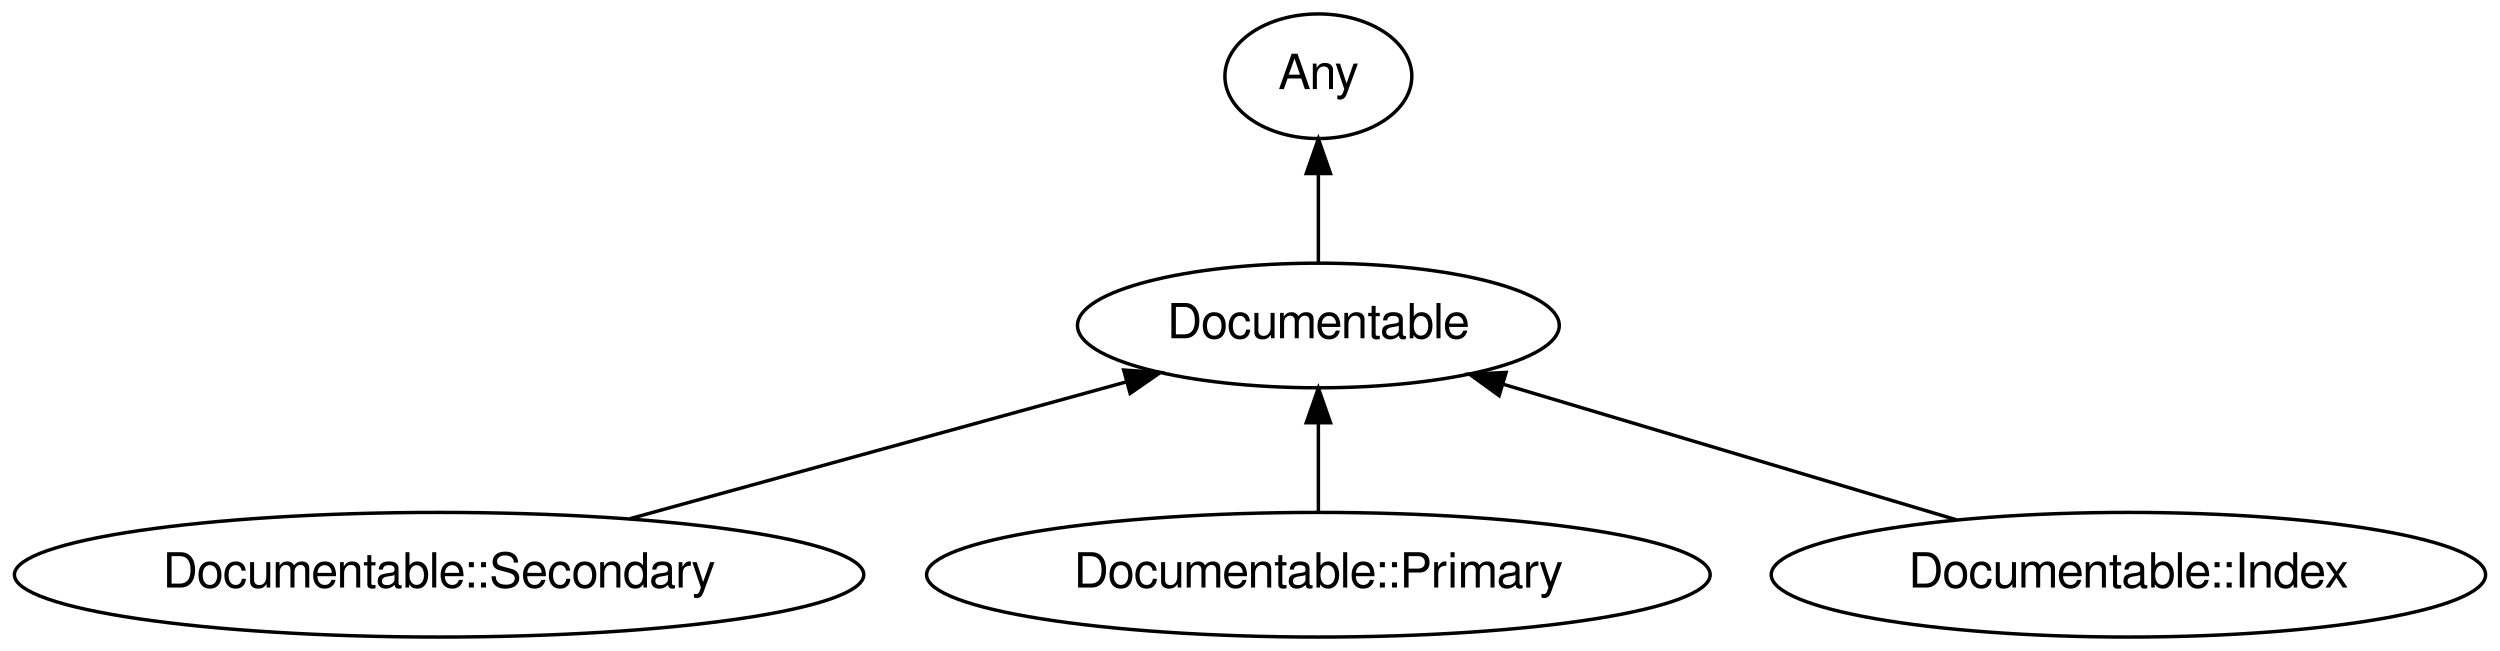
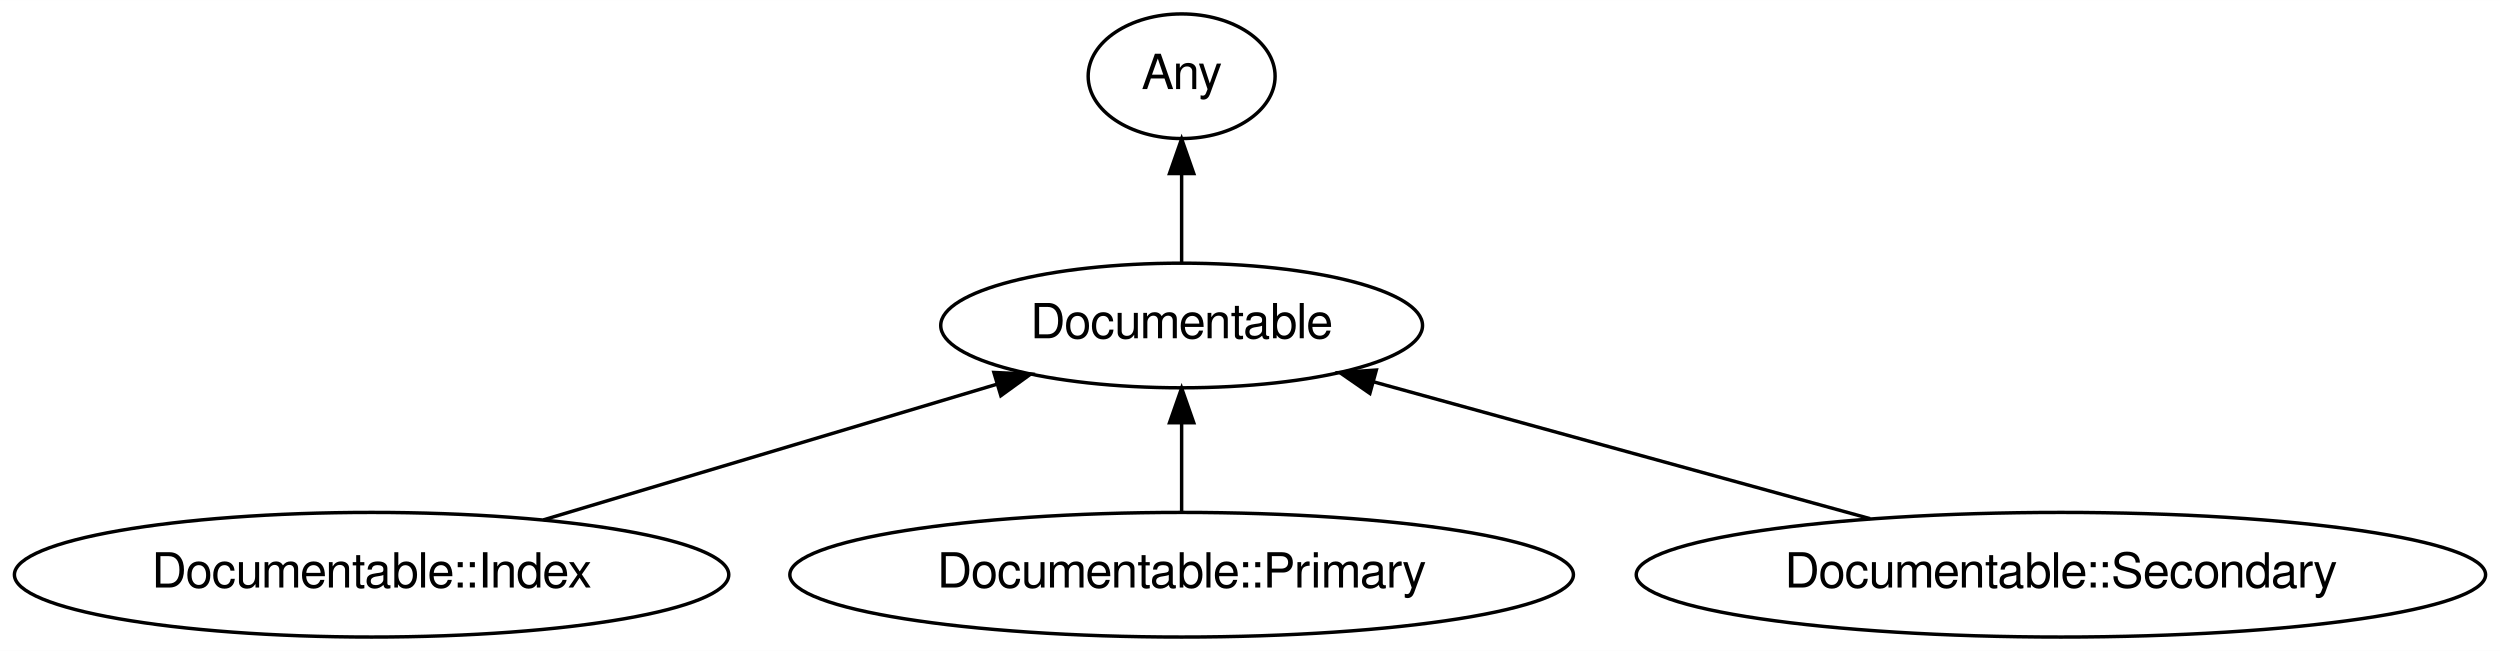
<svg xmlns="http://www.w3.org/2000/svg" xmlns:xlink="http://www.w3.org/1999/xlink" width="722pt" height="188pt" viewBox="0.00 0.00 722.18 188.00">
  <g id="graph0" class="graph" transform="scale(1 1) rotate(0) translate(4 184)">
    <polygon fill="white" stroke="transparent" points="-4,4 -4,-184 718.18,-184 718.18,4 -4,4" />
    <g id="node1" class="node">
      <g id="a_node1">
        <a xlink:href="/type/Documentable" xlink:title="Documentable">
-           <ellipse fill="none" stroke="#000000" cx="376.84" cy="-90" rx="69.59" ry="18" />
-           <text text-anchor="middle" x="376.84" y="-86.3" font-family="FreeSans" font-size="14.00" fill="#000000">Documentable</text>
+           <ellipse fill="none" stroke="#000000" cx="337.34" cy="-90" rx="69.59" ry="18" />
+           <text text-anchor="middle" x="337.34" y="-86.3" font-family="FreeSans" font-size="14.00" fill="#000000">Documentable</text>
        </a>
      </g>
    </g>
    <g id="node2" class="node">
      <g id="a_node2">
        <a xlink:href="/type/Any" xlink:title="Any">
-           <ellipse fill="none" stroke="#000000" cx="376.84" cy="-162" rx="27" ry="18" />
-           <text text-anchor="middle" x="376.84" y="-158.3" font-family="FreeSans" font-size="14.00" fill="#000000">Any</text>
+           <ellipse fill="none" stroke="#000000" cx="337.34" cy="-162" rx="27" ry="18" />
+           <text text-anchor="middle" x="337.34" y="-158.3" font-family="FreeSans" font-size="14.00" fill="#000000">Any</text>
        </a>
      </g>
    </g>
    <g id="edge1" class="edge">
-       <path fill="none" stroke="#000000" d="M376.84,-108.3C376.84,-116.02 376.84,-125.29 376.84,-133.89" />
-       <polygon fill="#000000" stroke="#000000" points="373.34,-133.9 376.84,-143.9 380.34,-133.9 373.34,-133.9" />
+       <path fill="none" stroke="#000000" d="M337.34,-108.3C337.34,-116.02 337.34,-125.29 337.34,-133.89" />
+       <polygon fill="#000000" stroke="#000000" points="333.84,-133.9 337.34,-143.9 340.84,-133.9 333.84,-133.9" />
    </g>
    <g id="node3" class="node">
      <g id="a_node3">
-         <a xlink:href="/type/Documentable::Secondary" xlink:title="Documentable::Secondary">
-           <ellipse fill="none" stroke="#000000" cx="122.84" cy="-18" rx="122.68" ry="18" />
-           <text text-anchor="middle" x="122.84" y="-14.3" font-family="FreeSans" font-size="14.00" fill="#000000">Documentable::Secondary</text>
+         <a xlink:href="/type/Documentable::Index" xlink:title="Documentable::Index">
+           <ellipse fill="none" stroke="#000000" cx="103.34" cy="-18" rx="103.18" ry="18" />
+           <text text-anchor="middle" x="103.34" y="-14.3" font-family="FreeSans" font-size="14.00" fill="#000000">Documentable::Index</text>
        </a>
      </g>
    </g>
    <g id="edge2" class="edge">
-       <path fill="none" stroke="#000000" d="M177.95,-34.19C220.37,-45.88 278.73,-61.96 321.26,-73.68" />
-       <polygon fill="#000000" stroke="#000000" points="320.6,-77.13 331.17,-76.41 322.46,-70.38 320.6,-77.13" />
+       <path fill="none" stroke="#000000" d="M152.97,-33.85C191.43,-45.35 244.63,-61.27 284,-73.04" />
+       <polygon fill="#000000" stroke="#000000" points="283.11,-76.43 293.7,-75.94 285.12,-69.72 283.11,-76.43" />
    </g>
    <g id="node4" class="node">
      <g id="a_node4">
        <a xlink:href="/type/Documentable::Primary" xlink:title="Documentable::Primary">
-           <ellipse fill="none" stroke="#000000" cx="376.84" cy="-18" rx="113.18" ry="18" />
-           <text text-anchor="middle" x="376.84" y="-14.3" font-family="FreeSans" font-size="14.00" fill="#000000">Documentable::Primary</text>
+           <ellipse fill="none" stroke="#000000" cx="337.34" cy="-18" rx="113.18" ry="18" />
+           <text text-anchor="middle" x="337.34" y="-14.3" font-family="FreeSans" font-size="14.00" fill="#000000">Documentable::Primary</text>
        </a>
      </g>
    </g>
    <g id="edge3" class="edge">
-       <path fill="none" stroke="#000000" d="M376.84,-36.3C376.84,-44.02 376.84,-53.29 376.84,-61.89" />
-       <polygon fill="#000000" stroke="#000000" points="373.34,-61.9 376.84,-71.9 380.34,-61.9 373.34,-61.9" />
+       <path fill="none" stroke="#000000" d="M337.34,-36.3C337.34,-44.02 337.34,-53.29 337.34,-61.89" />
+       <polygon fill="#000000" stroke="#000000" points="333.84,-61.9 337.34,-71.9 340.84,-61.9 333.84,-61.9" />
    </g>
    <g id="node5" class="node">
      <g id="a_node5">
-         <a xlink:href="/type/Documentable::Index" xlink:title="Documentable::Index">
-           <ellipse fill="none" stroke="#000000" cx="610.84" cy="-18" rx="103.18" ry="18" />
-           <text text-anchor="middle" x="610.84" y="-14.3" font-family="FreeSans" font-size="14.00" fill="#000000">Documentable::Index</text>
+         <a xlink:href="/type/Documentable::Secondary" xlink:title="Documentable::Secondary">
+           <ellipse fill="none" stroke="#000000" cx="591.34" cy="-18" rx="122.68" ry="18" />
+           <text text-anchor="middle" x="591.34" y="-14.3" font-family="FreeSans" font-size="14.00" fill="#000000">Documentable::Secondary</text>
        </a>
      </g>
    </g>
    <g id="edge4" class="edge">
-       <path fill="none" stroke="#000000" d="M561.21,-33.85C522.75,-45.35 469.55,-61.27 430.18,-73.04" />
-       <polygon fill="#000000" stroke="#000000" points="429.06,-69.72 420.48,-75.94 431.07,-76.43 429.06,-69.72" />
+       <path fill="none" stroke="#000000" d="M536.23,-34.19C493.81,-45.88 435.45,-61.96 392.92,-73.68" />
+       <polygon fill="#000000" stroke="#000000" points="391.72,-70.38 383.01,-76.41 393.58,-77.13 391.72,-70.38" />
    </g>
  </g>
</svg>
